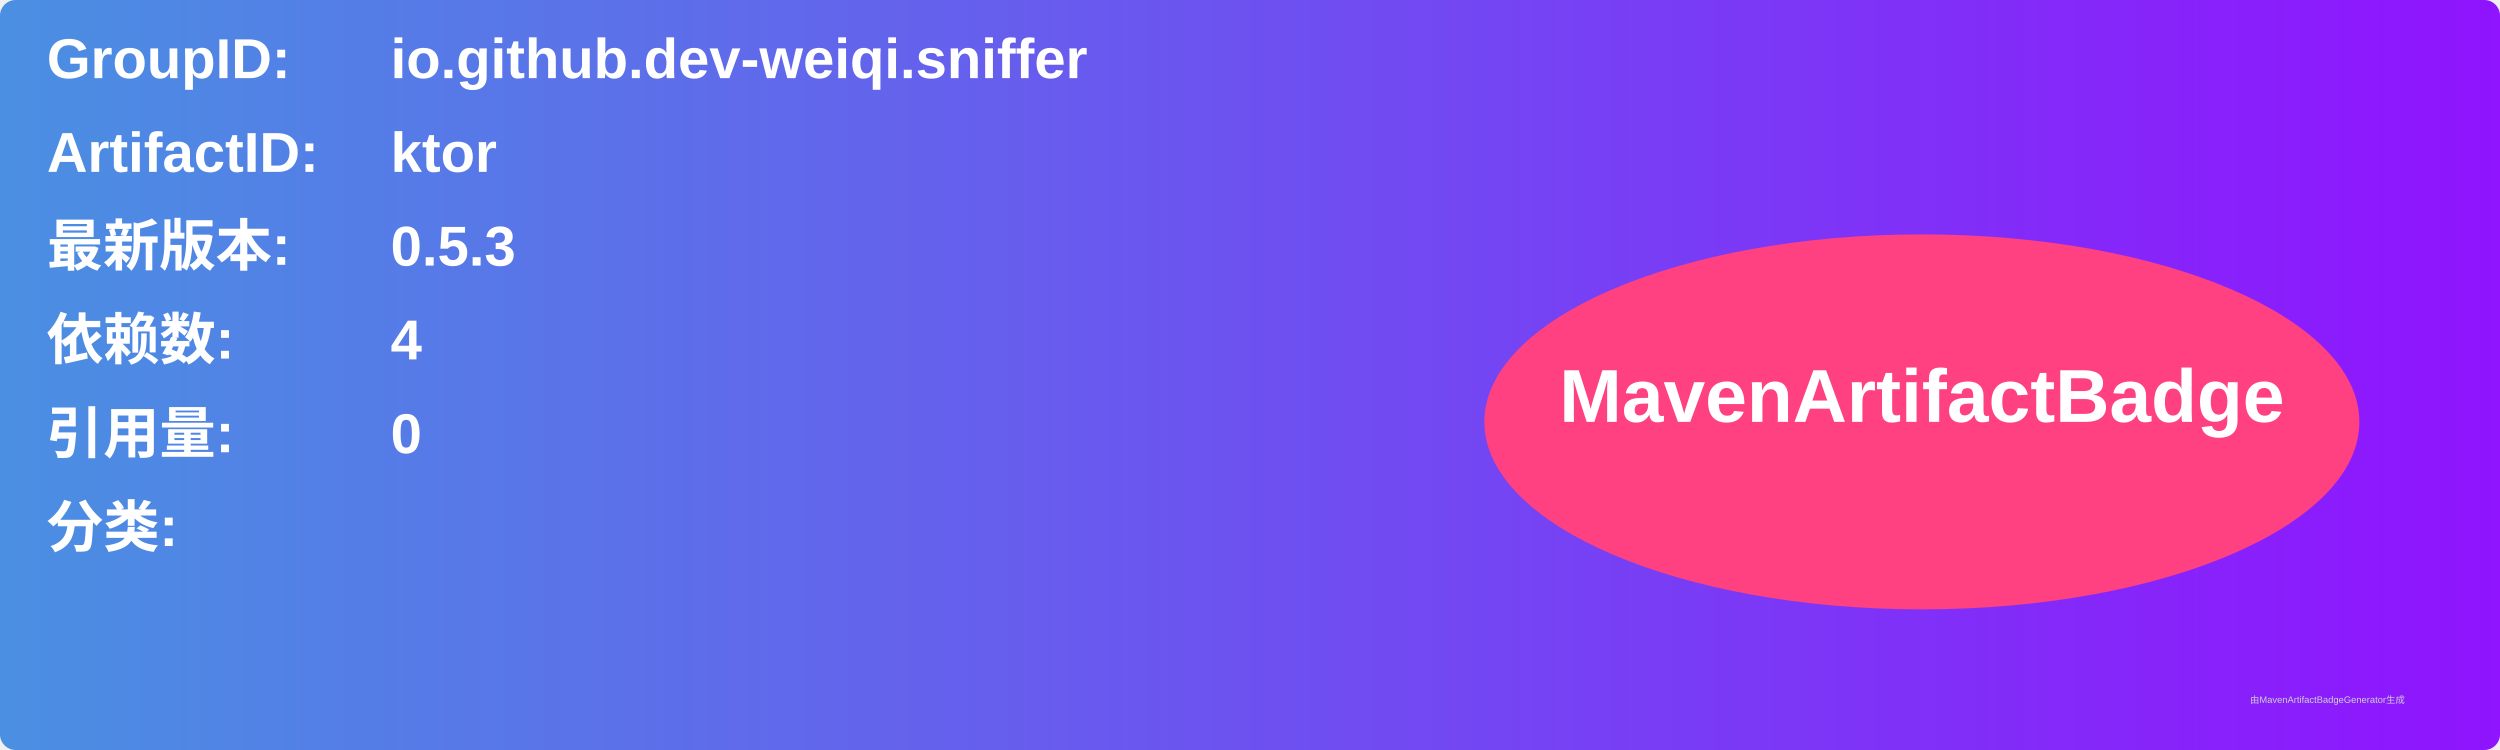
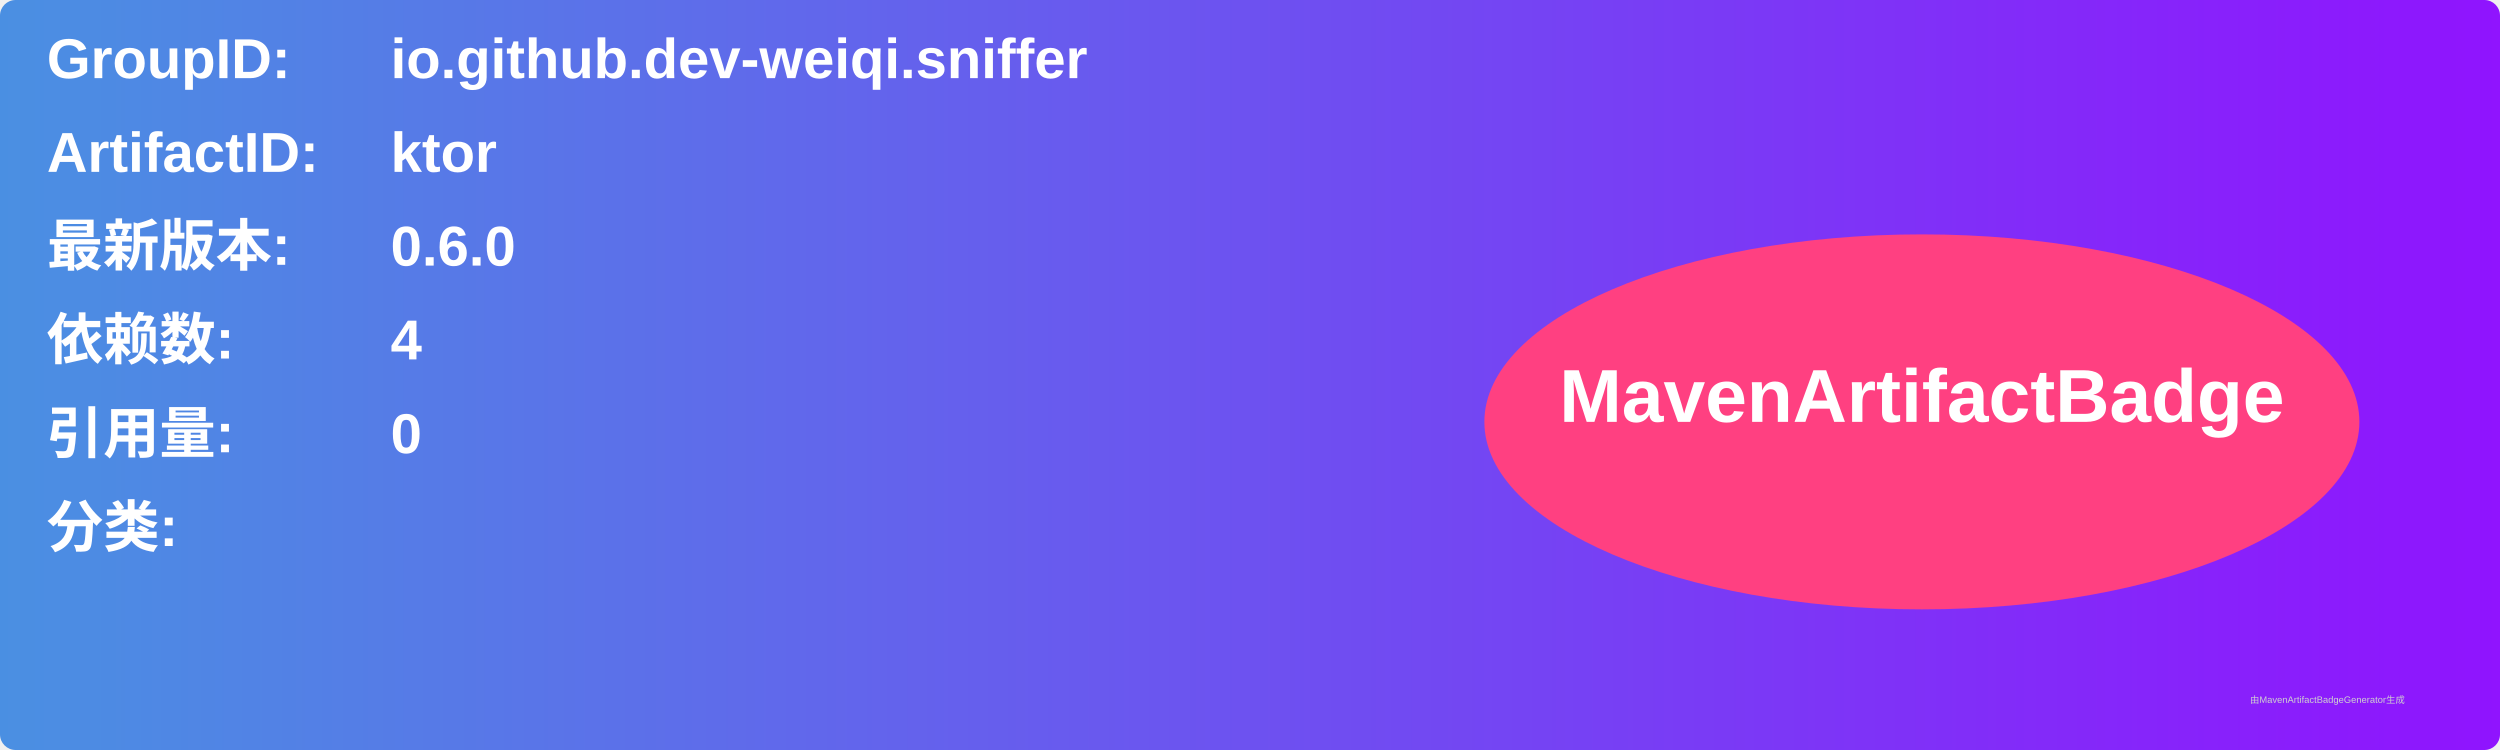
<svg xmlns="http://www.w3.org/2000/svg" width="800" height="240" viewBox="0 0 800 240">
  <linearGradient id="grad" x1="0%" y1="0%" x2="100%" y2="0%">
    <stop offset="0%" stop-color="#4a90e2" />
    <stop offset="100%" stop-color="#9013fe" />
  </linearGradient>
  <rect width="100%" height="100%" rx="5" ry="5" fill="url(#grad)" />
  <g transform="translate(15, 15)">
    <text x="0" y="10" font-family="Arial" font-size="18" fill="white" font-weight="bold" width="260">GroupID:</text>
    <text x="110" y="10" font-family="Arial" font-size="18" fill="white" font-weight="bold" width="460">io.github.dev-weiqi.sniffer</text>
    <text x="0" y="40" font-family="Arial" font-size="18" fill="white" font-weight="bold" width="260">ArtifactID:</text>
    <text x="110" y="40" font-family="Arial" font-size="18" fill="white" font-weight="bold" width="460">ktor</text>
    <text x="0" y="70" font-family="Arial" font-size="18" fill="white" font-weight="bold">最新版本:</text>
    <text x="110" y="70" font-family="Arial" font-size="18" fill="white" font-weight="bold">
-       <tspan font-weight="bold">0.5.3</tspan>
+       <tspan font-weight="bold">0.6.0</tspan>
    </text>
    <text x="0" y="100" font-family="Arial" font-size="18" fill="white" font-weight="bold">依赖数: </text>
    <text x="110" y="100" font-family="Arial" font-size="18" fill="white">
      <tspan font-weight="bold">4</tspan>
    </text>
    <text x="0" y="130" font-family="Arial" font-size="18" fill="white" font-weight="bold">引用量: </text>
    <text x="110" y="130" font-family="Arial" font-size="18" fill="white">
      <tspan font-weight="bold">0</tspan>
    </text>
    <text x="0" y="160" font-family="Arial" font-size="18" fill="white" font-weight="bold">分类:</text>
    <text x="10" y="190" font-family="Arial" font-size="10" fill="white">
      <tspan font-weight="bold" />
    </text>
    <ellipse cx="600" cy="120" rx="140" ry="60" fill="#ff4081" />
    <text x="600" y="120" text-anchor="middle" font-family="Arial" font-size="24" fill="white" font-weight="bold">MavenArtifactBadge</text>
  </g>
  <text x="720" y="225" font-family="Arial" font-size="3" fill="#d0d0d0">由MavenArtifactBadgeGenerator生成</text>
</svg>
